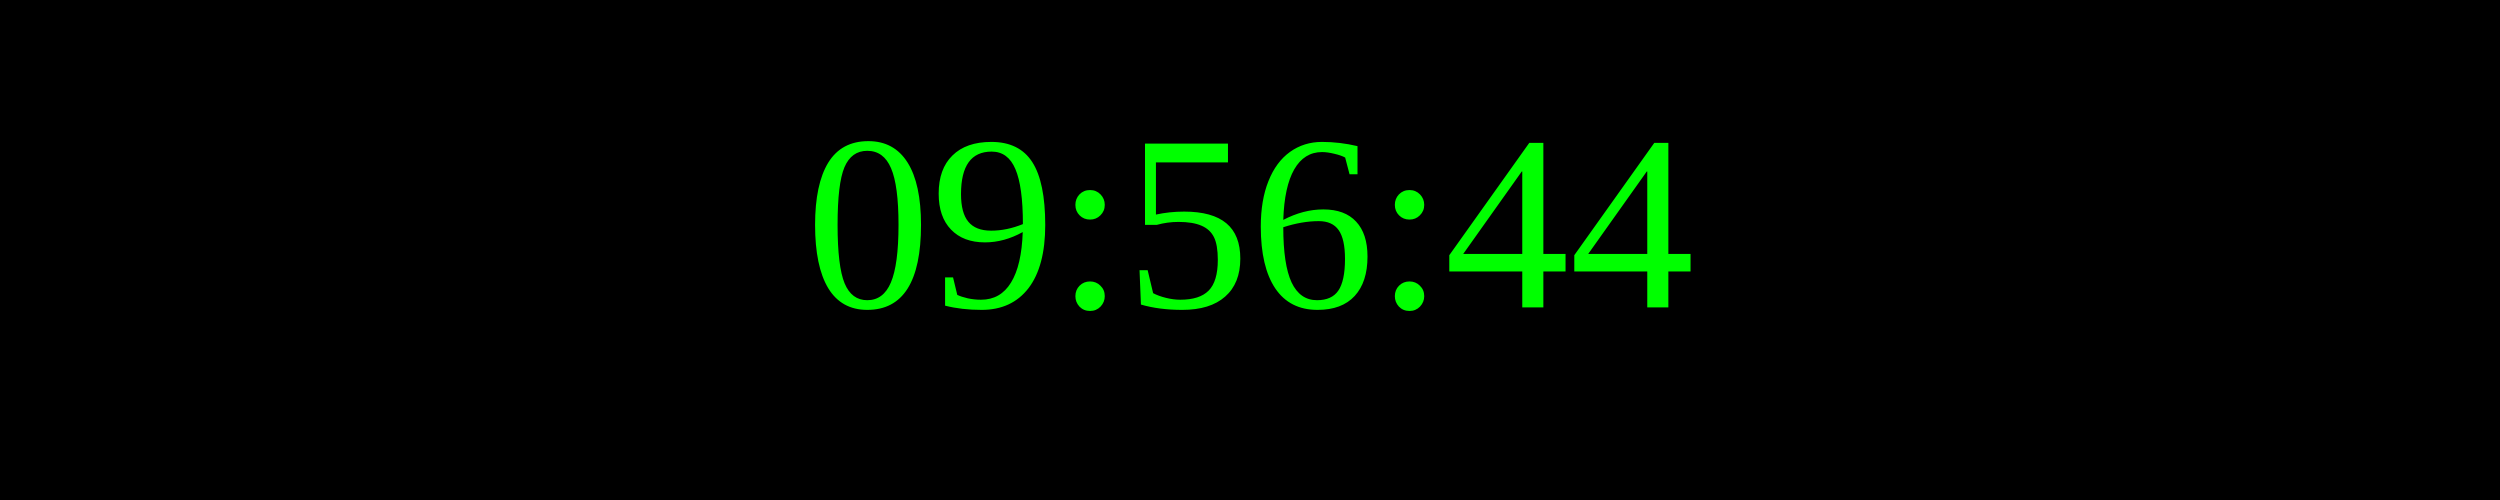
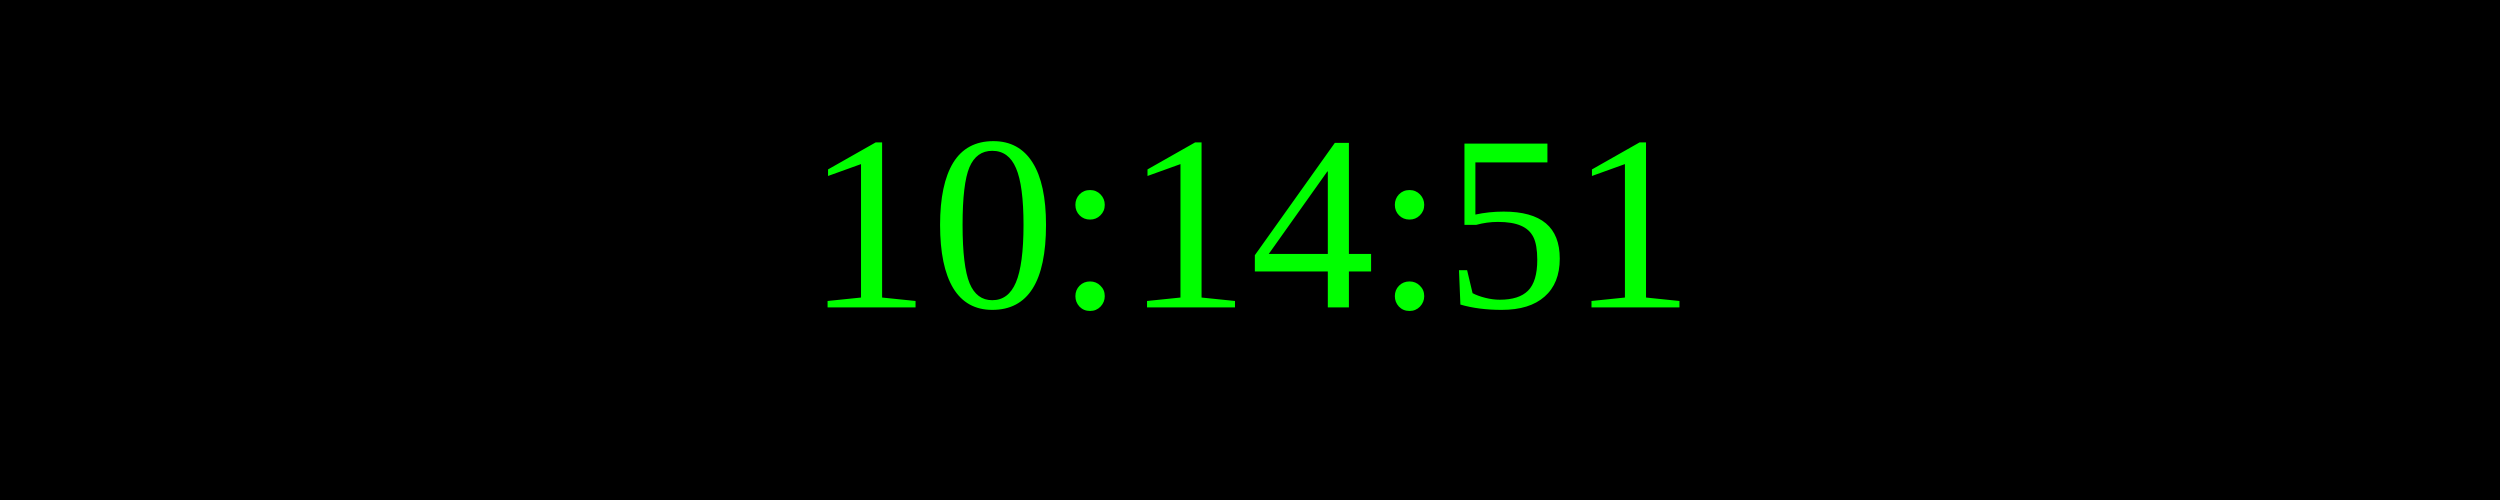
<svg xmlns="http://www.w3.org/2000/svg" width="250" height="50">
  <rect width="100%" height="100%" fill="black" />
  <text x="50%" y="50%" font-size="25" fill="lime" text-anchor="middle" dominant-baseline="middle">
- 09:56:44
+ 10:14:51
</text>
</svg>
